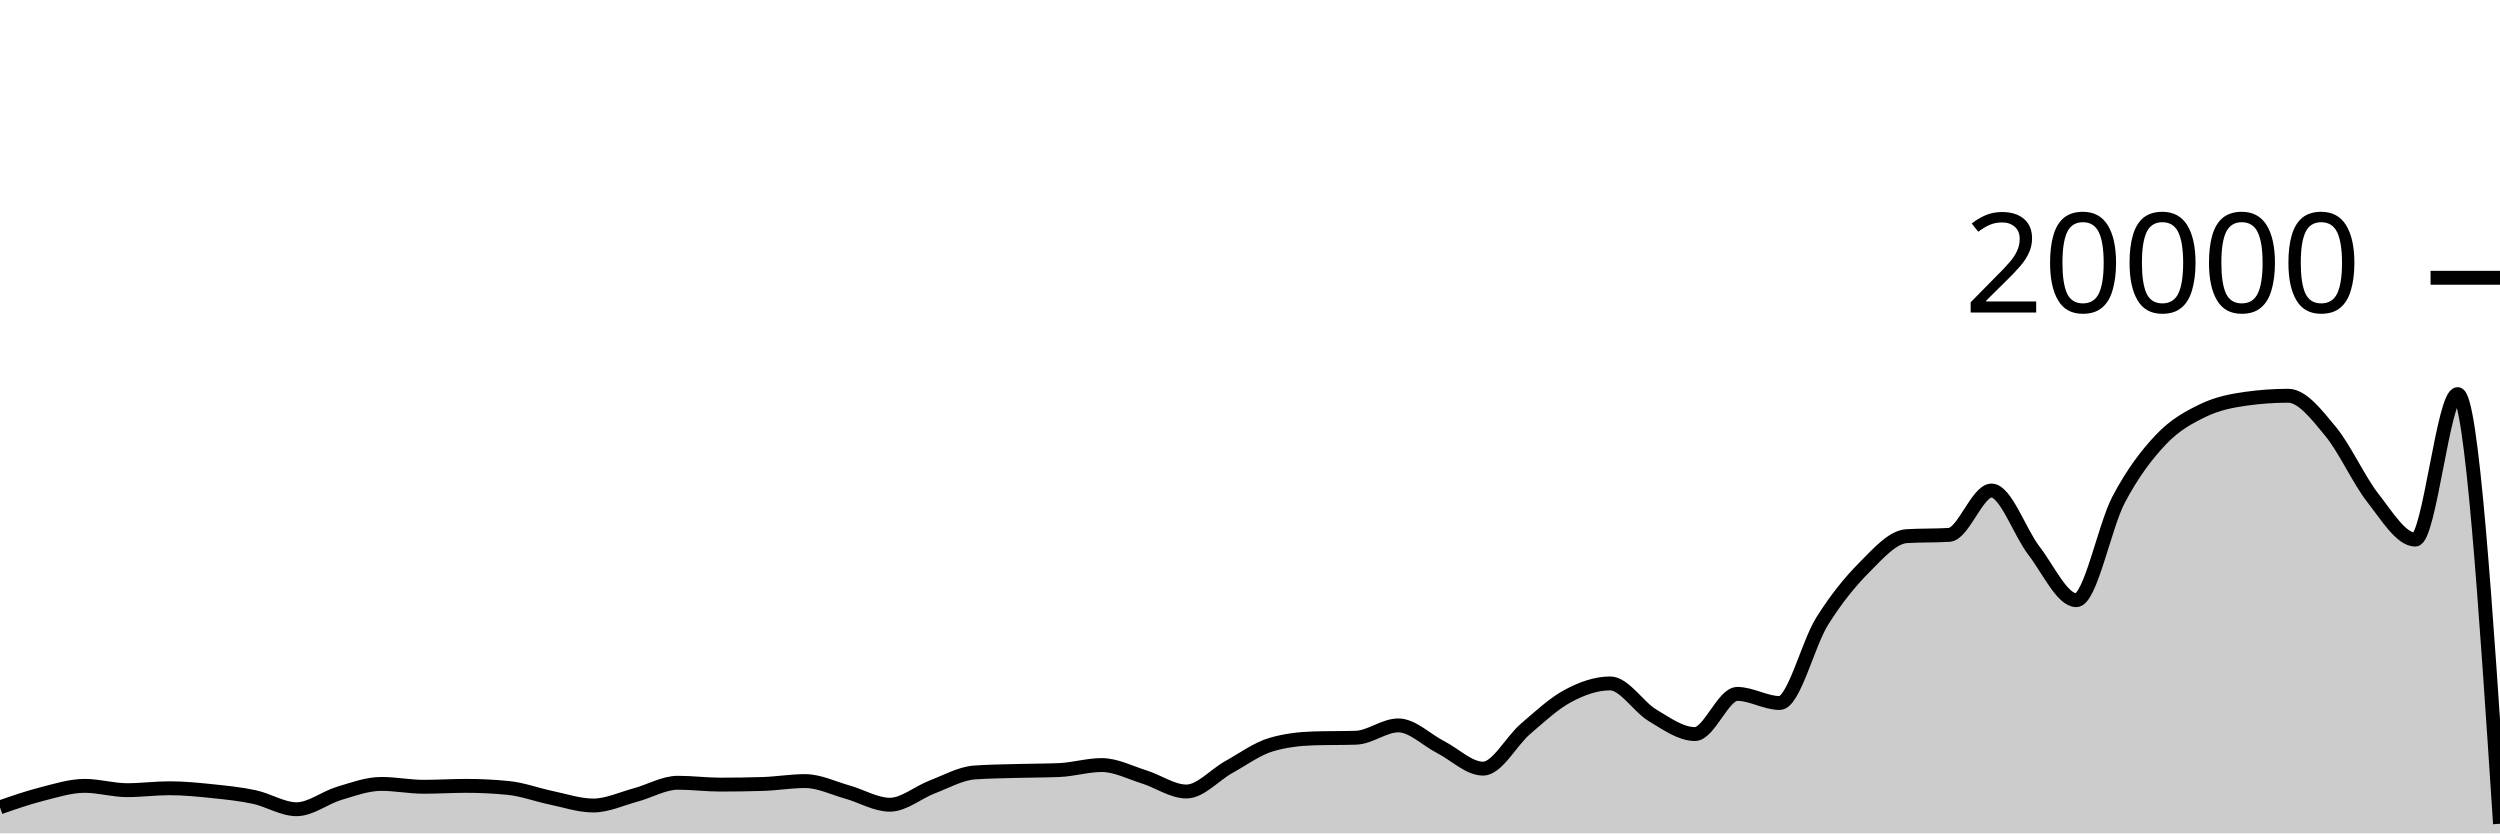
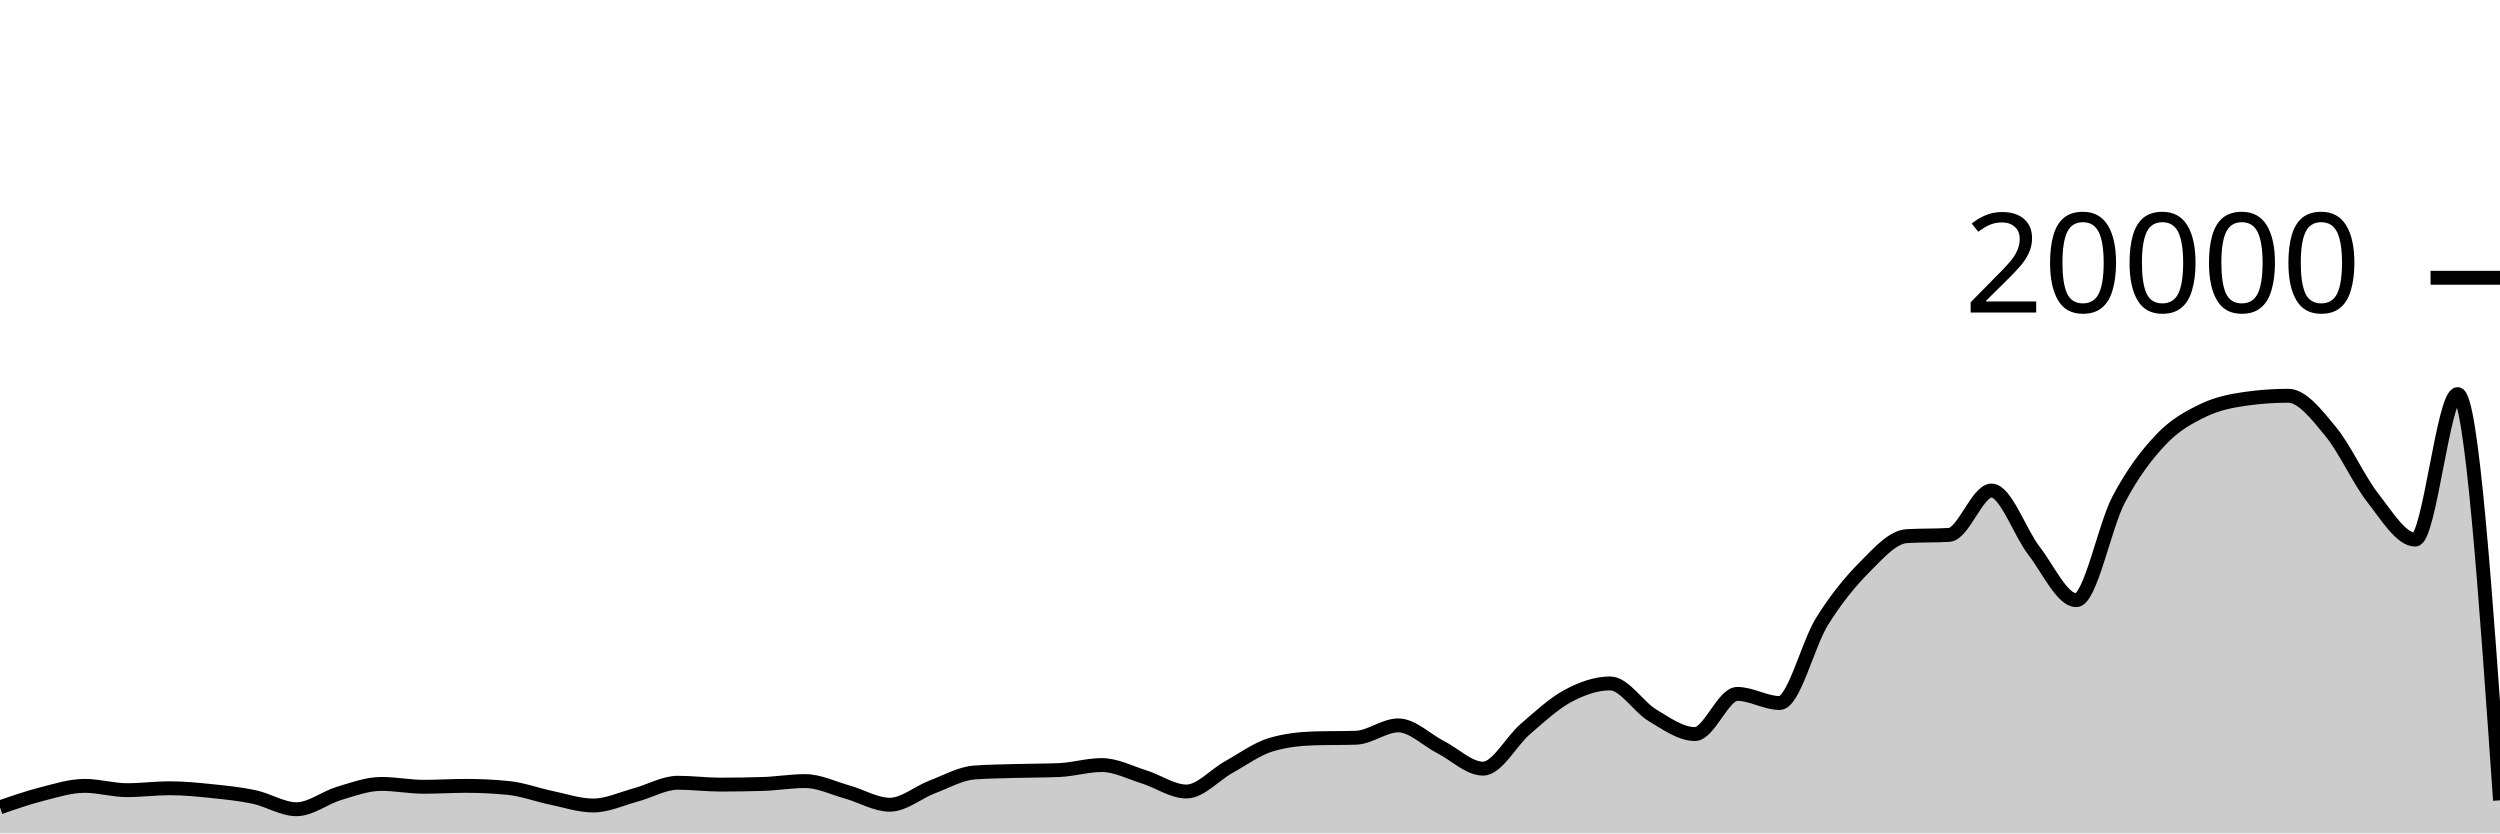
<svg xmlns="http://www.w3.org/2000/svg" viewBox="0 0 180 60">
  <g transform="translate(0,20)">
-     <path class="area" fill="rgba(0, 0, 0, 0.2)" d="M0,38.128C1.017,37.775,2.034,37.422,3.051,37.164C4.068,36.906,5.085,36.582,6.102,36.582C7.119,36.582,8.136,36.892,9.153,36.892C10.169,36.892,11.186,36.754,12.203,36.754C13.22,36.754,14.237,36.855,15.254,36.96C16.271,37.065,17.288,37.167,18.305,37.384C19.322,37.601,20.339,38.264,21.356,38.264C22.373,38.264,23.39,37.43,24.407,37.126C25.424,36.822,26.441,36.442,27.458,36.442C28.475,36.442,29.492,36.648,30.508,36.648C31.525,36.648,32.542,36.582,33.559,36.582C34.576,36.582,35.593,36.633,36.61,36.734C37.627,36.835,38.644,37.224,39.661,37.434C40.678,37.644,41.695,37.996,42.712,37.996C43.729,37.996,44.746,37.511,45.763,37.238C46.78,36.965,47.797,36.358,48.814,36.358C49.831,36.358,50.847,36.492,51.864,36.492C52.881,36.492,53.898,36.477,54.915,36.446C55.932,36.415,56.949,36.238,57.966,36.238C58.983,36.238,60,36.746,61.017,37.03C62.034,37.314,63.051,37.94,64.068,37.94C65.085,37.94,66.102,37.047,67.119,36.66C68.136,36.273,69.153,35.691,70.169,35.618C71.186,35.545,72.203,35.537,73.22,35.508C74.237,35.479,75.254,35.487,76.271,35.444C77.288,35.401,78.305,35.084,79.322,35.084C80.339,35.084,81.356,35.619,82.373,35.936C83.39,36.253,84.407,36.988,85.424,36.988C86.441,36.988,87.458,35.791,88.475,35.228C89.492,34.665,90.508,33.911,91.525,33.612C92.542,33.313,93.559,33.196,94.576,33.164C95.593,33.132,96.61,33.148,97.627,33.116C98.644,33.084,99.661,32.228,100.678,32.228C101.695,32.228,102.712,33.275,103.729,33.794C104.746,34.313,105.763,35.342,106.78,35.342C107.797,35.342,108.814,33.355,109.831,32.484C110.847,31.613,111.864,30.66,112.881,30.114C113.898,29.568,114.915,29.206,115.932,29.206C116.949,29.206,117.966,30.896,118.983,31.504C120,32.112,121.017,32.852,122.034,32.852C123.051,32.852,124.068,29.96,125.085,29.96C126.102,29.96,127.119,30.616,128.136,30.616C129.153,30.616,130.169,26.37,131.186,24.742C132.203,23.114,133.22,21.871,134.237,20.848C135.254,19.825,136.271,18.662,137.288,18.602C138.305,18.542,139.322,18.572,140.339,18.512C141.356,18.452,142.373,15.318,143.39,15.318C144.407,15.318,145.424,18.33,146.441,19.646C147.458,20.962,148.475,23.214,149.492,23.214C150.508,23.214,151.525,17.898,152.542,15.97C153.559,14.042,154.576,12.716,155.593,11.644C156.61,10.572,157.627,10.029,158.644,9.54C159.661,9.051,160.678,8.854,161.695,8.71C162.712,8.566,163.729,8.494,164.746,8.494C165.763,8.494,166.78,9.829,167.797,11.056C168.814,12.283,169.831,14.555,170.847,15.854C171.864,17.153,172.881,18.852,173.898,18.852C174.915,18.852,175.932,8.376,176.949,8.376C177.966,8.376,178.983,23.844,180,39.312L180,40C178.983,40,177.966,40,176.949,40C175.932,40,174.915,40,173.898,40C172.881,40,171.864,40,170.847,40C169.831,40,168.814,40,167.797,40C166.78,40,165.763,40,164.746,40C163.729,40,162.712,40,161.695,40C160.678,40,159.661,40,158.644,40C157.627,40,156.61,40,155.593,40C154.576,40,153.559,40,152.542,40C151.525,40,150.508,40,149.492,40C148.475,40,147.458,40,146.441,40C145.424,40,144.407,40,143.39,40C142.373,40,141.356,40,140.339,40C139.322,40,138.305,40,137.288,40C136.271,40,135.254,40,134.237,40C133.22,40,132.203,40,131.186,40C130.169,40,129.153,40,128.136,40C127.119,40,126.102,40,125.085,40C124.068,40,123.051,40,122.034,40C121.017,40,120,40,118.983,40C117.966,40,116.949,40,115.932,40C114.915,40,113.898,40,112.881,40C111.864,40,110.847,40,109.831,40C108.814,40,107.797,40,106.78,40C105.763,40,104.746,40,103.729,40C102.712,40,101.695,40,100.678,40C99.661,40,98.644,40,97.627,40C96.61,40,95.593,40,94.576,40C93.559,40,92.542,40,91.525,40C90.508,40,89.492,40,88.475,40C87.458,40,86.441,40,85.424,40C84.407,40,83.39,40,82.373,40C81.356,40,80.339,40,79.322,40C78.305,40,77.288,40,76.271,40C75.254,40,74.237,40,73.22,40C72.203,40,71.186,40,70.169,40C69.153,40,68.136,40,67.119,40C66.102,40,65.085,40,64.068,40C63.051,40,62.034,40,61.017,40C60,40,58.983,40,57.966,40C56.949,40,55.932,40,54.915,40C53.898,40,52.881,40,51.864,40C50.847,40,49.831,40,48.814,40C47.797,40,46.78,40,45.763,40C44.746,40,43.729,40,42.712,40C41.695,40,40.678,40,39.661,40C38.644,40,37.627,40,36.61,40C35.593,40,34.576,40,33.559,40C32.542,40,31.525,40,30.508,40C29.492,40,28.475,40,27.458,40C26.441,40,25.424,40,24.407,40C23.39,40,22.373,40,21.356,40C20.339,40,19.322,40,18.305,40C17.288,40,16.271,40,15.254,40C14.237,40,13.22,40,12.203,40C11.186,40,10.169,40,9.153,40C8.136,40,7.119,40,6.102,40C5.085,40,4.068,40,3.051,40C2.034,40,1.017,40,0,40Z" />
-     <path class="line" stroke="black" fill="none" d="M0,38.128C1.017,37.775,2.034,37.422,3.051,37.164C4.068,36.906,5.085,36.582,6.102,36.582C7.119,36.582,8.136,36.892,9.153,36.892C10.169,36.892,11.186,36.754,12.203,36.754C13.22,36.754,14.237,36.855,15.254,36.96C16.271,37.065,17.288,37.167,18.305,37.384C19.322,37.601,20.339,38.264,21.356,38.264C22.373,38.264,23.39,37.43,24.407,37.126C25.424,36.822,26.441,36.442,27.458,36.442C28.475,36.442,29.492,36.648,30.508,36.648C31.525,36.648,32.542,36.582,33.559,36.582C34.576,36.582,35.593,36.633,36.61,36.734C37.627,36.835,38.644,37.224,39.661,37.434C40.678,37.644,41.695,37.996,42.712,37.996C43.729,37.996,44.746,37.511,45.763,37.238C46.78,36.965,47.797,36.358,48.814,36.358C49.831,36.358,50.847,36.492,51.864,36.492C52.881,36.492,53.898,36.477,54.915,36.446C55.932,36.415,56.949,36.238,57.966,36.238C58.983,36.238,60,36.746,61.017,37.03C62.034,37.314,63.051,37.94,64.068,37.94C65.085,37.94,66.102,37.047,67.119,36.66C68.136,36.273,69.153,35.691,70.169,35.618C71.186,35.545,72.203,35.537,73.22,35.508C74.237,35.479,75.254,35.487,76.271,35.444C77.288,35.401,78.305,35.084,79.322,35.084C80.339,35.084,81.356,35.619,82.373,35.936C83.39,36.253,84.407,36.988,85.424,36.988C86.441,36.988,87.458,35.791,88.475,35.228C89.492,34.665,90.508,33.911,91.525,33.612C92.542,33.313,93.559,33.196,94.576,33.164C95.593,33.132,96.61,33.148,97.627,33.116C98.644,33.084,99.661,32.228,100.678,32.228C101.695,32.228,102.712,33.275,103.729,33.794C104.746,34.313,105.763,35.342,106.78,35.342C107.797,35.342,108.814,33.355,109.831,32.484C110.847,31.613,111.864,30.66,112.881,30.114C113.898,29.568,114.915,29.206,115.932,29.206C116.949,29.206,117.966,30.896,118.983,31.504C120,32.112,121.017,32.852,122.034,32.852C123.051,32.852,124.068,29.96,125.085,29.96C126.102,29.96,127.119,30.616,128.136,30.616C129.153,30.616,130.169,26.37,131.186,24.742C132.203,23.114,133.22,21.871,134.237,20.848C135.254,19.825,136.271,18.662,137.288,18.602C138.305,18.542,139.322,18.572,140.339,18.512C141.356,18.452,142.373,15.318,143.39,15.318C144.407,15.318,145.424,18.33,146.441,19.646C147.458,20.962,148.475,23.214,149.492,23.214C150.508,23.214,151.525,17.898,152.542,15.97C153.559,14.042,154.576,12.716,155.593,11.644C156.61,10.572,157.627,10.029,158.644,9.54C159.661,9.051,160.678,8.854,161.695,8.71C162.712,8.566,163.729,8.494,164.746,8.494C165.763,8.494,166.78,9.829,167.797,11.056C168.814,12.283,169.831,14.555,170.847,15.854C171.864,17.153,172.881,18.852,173.898,18.852C174.915,18.852,175.932,8.376,176.949,8.376C177.966,8.376,178.983,23.844,180,39.312" />
+     <path class="area" fill="rgba(0, 0, 0, 0.2)" d="M0,38.128C1.017,37.775,2.034,37.422,3.051,37.164C4.068,36.906,5.085,36.582,6.102,36.582C7.119,36.582,8.136,36.892,9.153,36.892C10.169,36.892,11.186,36.754,12.203,36.754C13.22,36.754,14.237,36.855,15.254,36.96C16.271,37.065,17.288,37.167,18.305,37.384C19.322,37.601,20.339,38.264,21.356,38.264C22.373,38.264,23.39,37.43,24.407,37.126C25.424,36.822,26.441,36.442,27.458,36.442C28.475,36.442,29.492,36.648,30.508,36.648C31.525,36.648,32.542,36.582,33.559,36.582C34.576,36.582,35.593,36.633,36.61,36.734C37.627,36.835,38.644,37.224,39.661,37.434C40.678,37.644,41.695,37.996,42.712,37.996C43.729,37.996,44.746,37.511,45.763,37.238C46.78,36.965,47.797,36.358,48.814,36.358C49.831,36.358,50.847,36.492,51.864,36.492C52.881,36.492,53.898,36.477,54.915,36.446C55.932,36.415,56.949,36.238,57.966,36.238C58.983,36.238,60,36.746,61.017,37.03C62.034,37.314,63.051,37.94,64.068,37.94C65.085,37.94,66.102,37.047,67.119,36.66C68.136,36.273,69.153,35.691,70.169,35.618C71.186,35.545,72.203,35.537,73.22,35.508C74.237,35.479,75.254,35.487,76.271,35.444C77.288,35.401,78.305,35.084,79.322,35.084C80.339,35.084,81.356,35.619,82.373,35.936C83.39,36.253,84.407,36.988,85.424,36.988C86.441,36.988,87.458,35.791,88.475,35.228C89.492,34.665,90.508,33.911,91.525,33.612C92.542,33.313,93.559,33.196,94.576,33.164C95.593,33.132,96.61,33.148,97.627,33.116C98.644,33.084,99.661,32.228,100.678,32.228C101.695,32.228,102.712,33.275,103.729,33.794C104.746,34.313,105.763,35.342,106.78,35.342C107.797,35.342,108.814,33.355,109.831,32.484C110.847,31.613,111.864,30.66,112.881,30.114C113.898,29.568,114.915,29.206,115.932,29.206C116.949,29.206,117.966,30.896,118.983,31.504C120,32.112,121.017,32.852,122.034,32.852C123.051,32.852,124.068,29.96,125.085,29.96C126.102,29.96,127.119,30.616,128.136,30.616C129.153,30.616,130.169,26.37,131.186,24.742C132.203,23.114,133.22,21.871,134.237,20.848C135.254,19.825,136.271,18.662,137.288,18.602C138.305,18.542,139.322,18.572,140.339,18.512C141.356,18.452,142.373,15.318,143.39,15.318C144.407,15.318,145.424,18.33,146.441,19.646C147.458,20.962,148.475,23.214,149.492,23.214C150.508,23.214,151.525,17.898,152.542,15.97C153.559,14.042,154.576,12.716,155.593,11.644C156.61,10.572,157.627,10.029,158.644,9.54C159.661,9.051,160.678,8.854,161.695,8.71C162.712,8.566,163.729,8.494,164.746,8.494C165.763,8.494,166.78,9.829,167.797,11.056C168.814,12.283,169.831,14.555,170.847,15.854C171.864,17.153,172.881,18.852,173.898,18.852C174.915,18.852,175.932,8.376,176.949,8.376C177.966,8.376,178.983,23,180,37.624L180,40C178.983,40,177.966,40,176.949,40C175.932,40,174.915,40,173.898,40C172.881,40,171.864,40,170.847,40C169.831,40,168.814,40,167.797,40C166.78,40,165.763,40,164.746,40C163.729,40,162.712,40,161.695,40C160.678,40,159.661,40,158.644,40C157.627,40,156.61,40,155.593,40C154.576,40,153.559,40,152.542,40C151.525,40,150.508,40,149.492,40C148.475,40,147.458,40,146.441,40C145.424,40,144.407,40,143.39,40C142.373,40,141.356,40,140.339,40C139.322,40,138.305,40,137.288,40C136.271,40,135.254,40,134.237,40C133.22,40,132.203,40,131.186,40C130.169,40,129.153,40,128.136,40C127.119,40,126.102,40,125.085,40C124.068,40,123.051,40,122.034,40C121.017,40,120,40,118.983,40C117.966,40,116.949,40,115.932,40C114.915,40,113.898,40,112.881,40C111.864,40,110.847,40,109.831,40C108.814,40,107.797,40,106.78,40C105.763,40,104.746,40,103.729,40C102.712,40,101.695,40,100.678,40C99.661,40,98.644,40,97.627,40C96.61,40,95.593,40,94.576,40C93.559,40,92.542,40,91.525,40C90.508,40,89.492,40,88.475,40C87.458,40,86.441,40,85.424,40C84.407,40,83.39,40,82.373,40C81.356,40,80.339,40,79.322,40C78.305,40,77.288,40,76.271,40C75.254,40,74.237,40,73.22,40C72.203,40,71.186,40,70.169,40C69.153,40,68.136,40,67.119,40C66.102,40,65.085,40,64.068,40C63.051,40,62.034,40,61.017,40C60,40,58.983,40,57.966,40C56.949,40,55.932,40,54.915,40C53.898,40,52.881,40,51.864,40C50.847,40,49.831,40,48.814,40C47.797,40,46.78,40,45.763,40C44.746,40,43.729,40,42.712,40C41.695,40,40.678,40,39.661,40C38.644,40,37.627,40,36.61,40C35.593,40,34.576,40,33.559,40C32.542,40,31.525,40,30.508,40C29.492,40,28.475,40,27.458,40C26.441,40,25.424,40,24.407,40C23.39,40,22.373,40,21.356,40C20.339,40,19.322,40,18.305,40C17.288,40,16.271,40,15.254,40C14.237,40,13.22,40,12.203,40C11.186,40,10.169,40,9.153,40C8.136,40,7.119,40,6.102,40C5.085,40,4.068,40,3.051,40C2.034,40,1.017,40,0,40Z" />
+     <path class="line" stroke="black" fill="none" d="M0,38.128C1.017,37.775,2.034,37.422,3.051,37.164C4.068,36.906,5.085,36.582,6.102,36.582C7.119,36.582,8.136,36.892,9.153,36.892C10.169,36.892,11.186,36.754,12.203,36.754C13.22,36.754,14.237,36.855,15.254,36.96C16.271,37.065,17.288,37.167,18.305,37.384C19.322,37.601,20.339,38.264,21.356,38.264C22.373,38.264,23.39,37.43,24.407,37.126C25.424,36.822,26.441,36.442,27.458,36.442C28.475,36.442,29.492,36.648,30.508,36.648C31.525,36.648,32.542,36.582,33.559,36.582C34.576,36.582,35.593,36.633,36.61,36.734C37.627,36.835,38.644,37.224,39.661,37.434C40.678,37.644,41.695,37.996,42.712,37.996C43.729,37.996,44.746,37.511,45.763,37.238C46.78,36.965,47.797,36.358,48.814,36.358C49.831,36.358,50.847,36.492,51.864,36.492C52.881,36.492,53.898,36.477,54.915,36.446C55.932,36.415,56.949,36.238,57.966,36.238C58.983,36.238,60,36.746,61.017,37.03C62.034,37.314,63.051,37.94,64.068,37.94C65.085,37.94,66.102,37.047,67.119,36.66C68.136,36.273,69.153,35.691,70.169,35.618C71.186,35.545,72.203,35.537,73.22,35.508C74.237,35.479,75.254,35.487,76.271,35.444C77.288,35.401,78.305,35.084,79.322,35.084C80.339,35.084,81.356,35.619,82.373,35.936C83.39,36.253,84.407,36.988,85.424,36.988C86.441,36.988,87.458,35.791,88.475,35.228C89.492,34.665,90.508,33.911,91.525,33.612C92.542,33.313,93.559,33.196,94.576,33.164C95.593,33.132,96.61,33.148,97.627,33.116C98.644,33.084,99.661,32.228,100.678,32.228C101.695,32.228,102.712,33.275,103.729,33.794C104.746,34.313,105.763,35.342,106.78,35.342C107.797,35.342,108.814,33.355,109.831,32.484C110.847,31.613,111.864,30.66,112.881,30.114C113.898,29.568,114.915,29.206,115.932,29.206C116.949,29.206,117.966,30.896,118.983,31.504C120,32.112,121.017,32.852,122.034,32.852C123.051,32.852,124.068,29.96,125.085,29.96C126.102,29.96,127.119,30.616,128.136,30.616C129.153,30.616,130.169,26.37,131.186,24.742C132.203,23.114,133.22,21.871,134.237,20.848C135.254,19.825,136.271,18.662,137.288,18.602C138.305,18.542,139.322,18.572,140.339,18.512C141.356,18.452,142.373,15.318,143.39,15.318C144.407,15.318,145.424,18.33,146.441,19.646C147.458,20.962,148.475,23.214,149.492,23.214C150.508,23.214,151.525,17.898,152.542,15.97C153.559,14.042,154.576,12.716,155.593,11.644C156.61,10.572,157.627,10.029,158.644,9.54C159.661,9.051,160.678,8.854,161.695,8.71C162.712,8.566,163.729,8.494,164.746,8.494C165.763,8.494,166.78,9.829,167.797,11.056C168.814,12.283,169.831,14.555,170.847,15.854C171.864,17.153,172.881,18.852,173.898,18.852C174.915,18.852,175.932,8.376,176.949,8.376C177.966,8.376,178.983,23,180,37.624" />
    <path class="axis-ceiling" stroke-width="1" stroke="black" fill="none" d="M175,0L180,0" />
    <text class="axis-ceiling-label" font-family="sans-serif" text-anchor="end" font-size="10px" x="170" y="2.5">20000</text>
  </g>
</svg>
